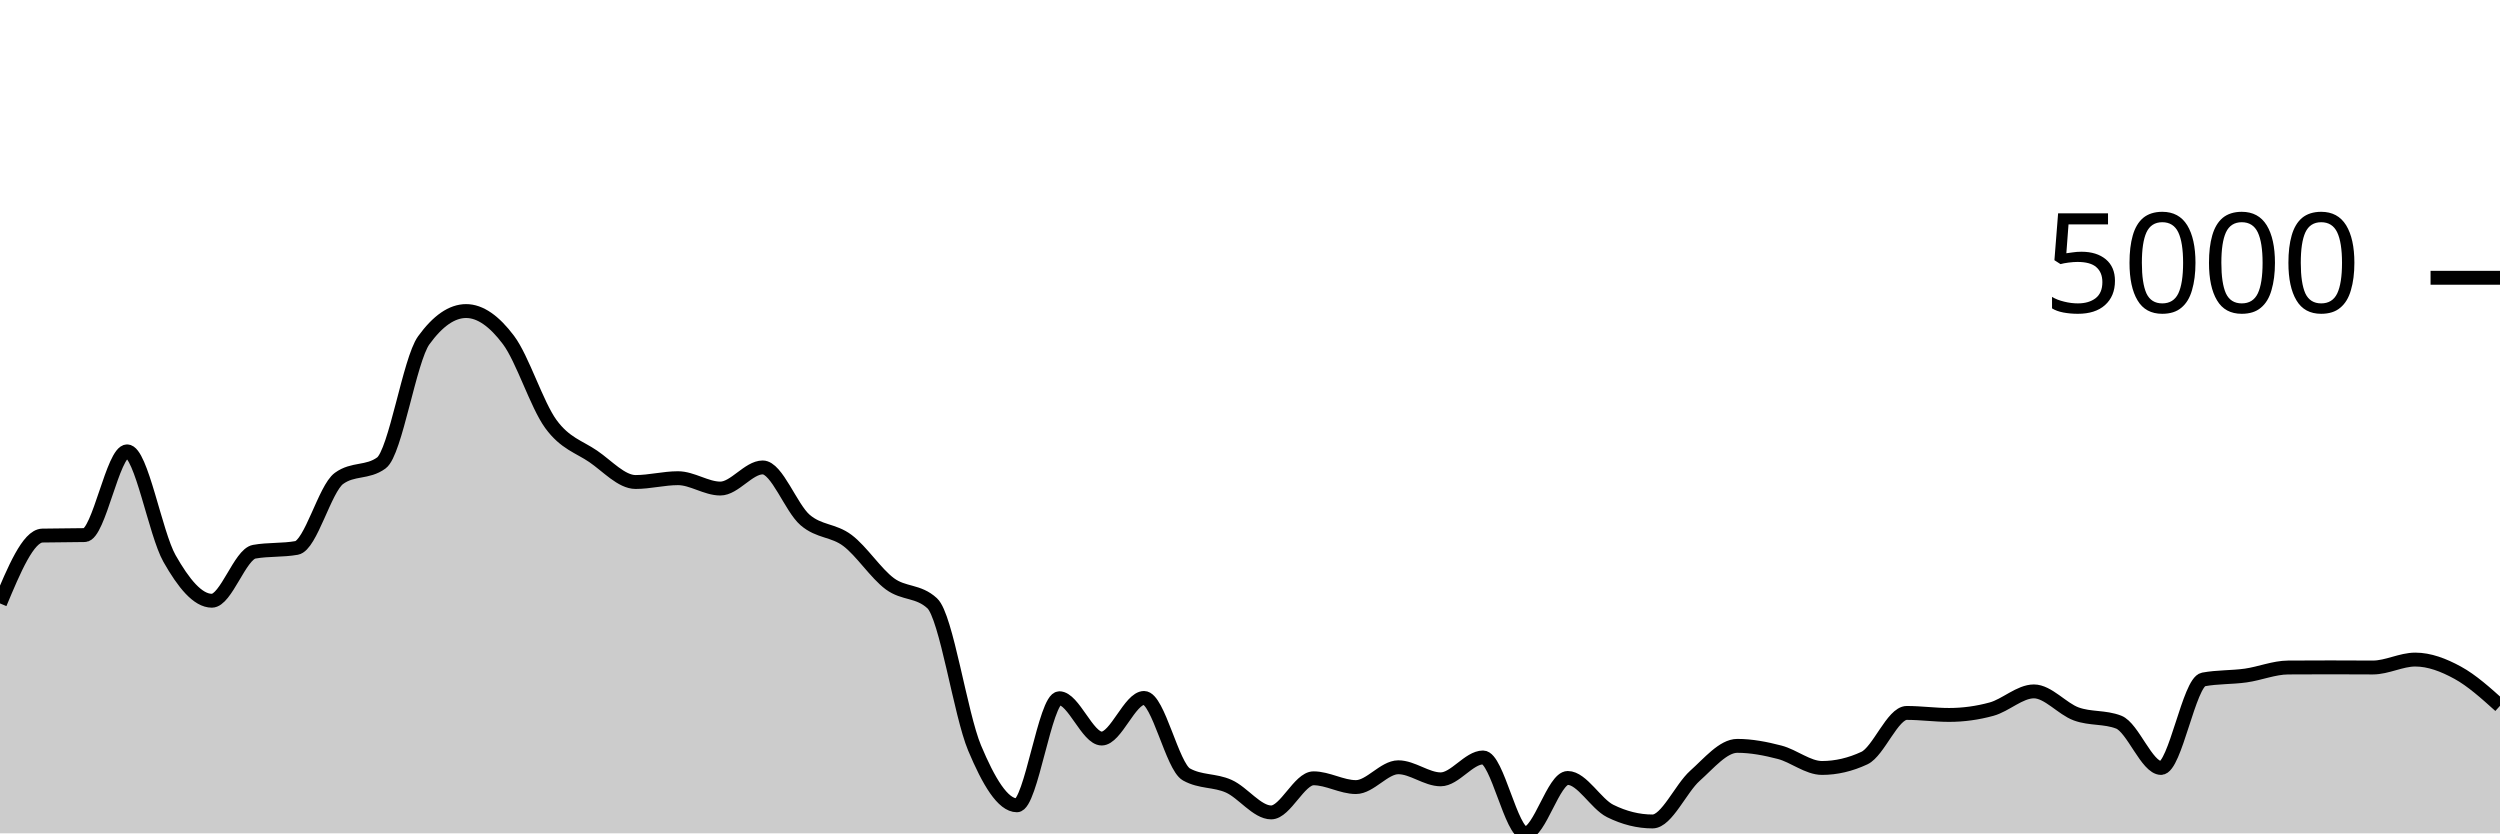
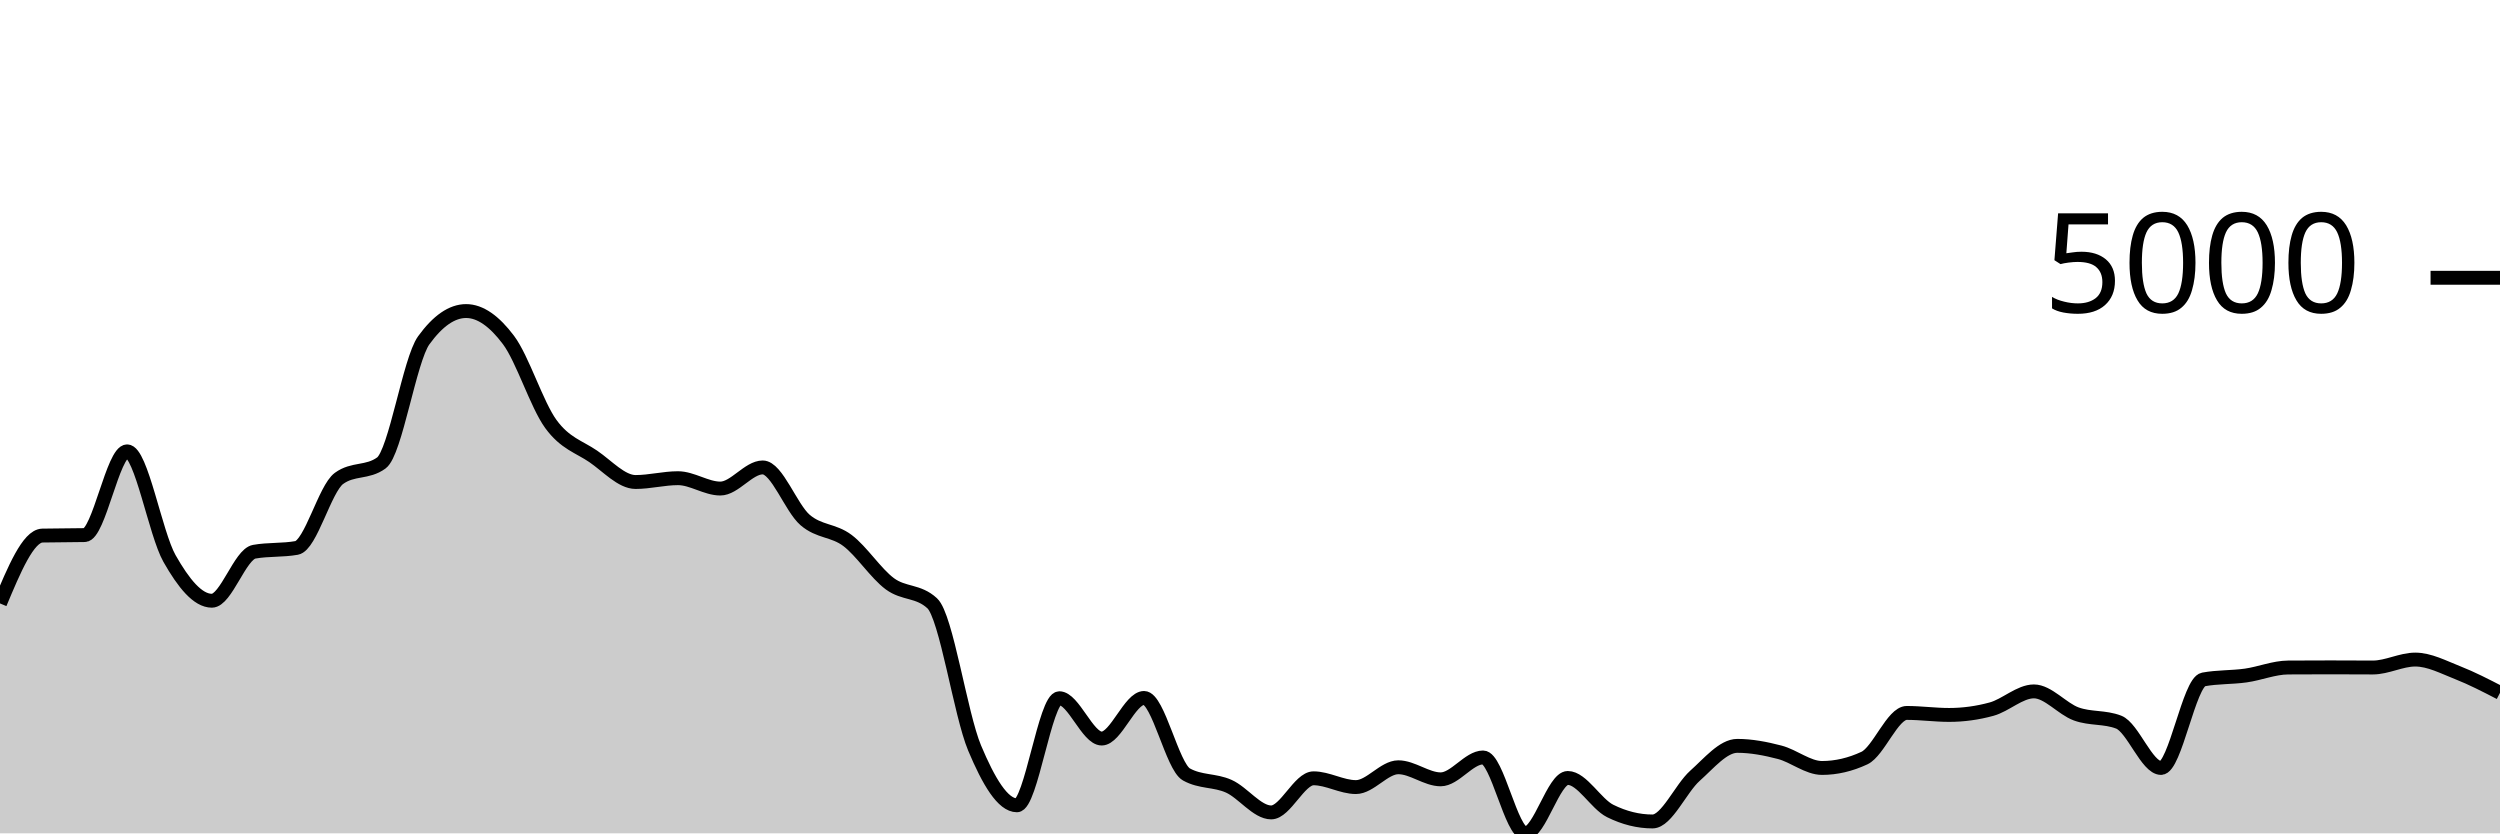
<svg xmlns="http://www.w3.org/2000/svg" viewBox="0 0 180 60">
  <g transform="translate(0,20)">
-     <path class="area" fill="rgba(0, 0, 0, 0.2)" d="M0,23.447C1.017,21.016,2.034,18.584,3.051,18.561C4.068,18.538,5.085,18.549,6.102,18.526C7.119,18.503,8.136,12.497,9.153,12.497C10.169,12.497,11.186,18.418,12.203,20.211C13.22,22.004,14.237,23.253,15.254,23.253C16.271,23.253,17.288,19.906,18.305,19.724C19.322,19.542,20.339,19.633,21.356,19.451C22.373,19.268,23.39,15.187,24.407,14.445C25.424,13.703,26.441,14.074,27.458,13.332C28.475,12.589,29.492,5.909,30.508,4.504C31.525,3.098,32.542,2.396,33.559,2.396C34.576,2.396,35.593,3.123,36.61,4.479C37.627,5.834,38.644,9.131,39.661,10.528C40.678,11.925,41.695,12.164,42.712,12.859C43.729,13.555,44.746,14.704,45.763,14.704C46.78,14.704,47.797,14.43,48.814,14.43C49.831,14.43,50.847,15.176,51.864,15.176C52.881,15.176,53.898,13.655,54.915,13.655C55.932,13.655,56.949,16.561,57.966,17.438C58.983,18.314,60,18.148,61.017,18.914C62.034,19.679,63.051,21.277,64.068,22.031C65.085,22.784,66.102,22.499,67.119,23.437C68.136,24.375,69.153,31.427,70.169,33.851C71.186,36.275,72.203,37.982,73.22,37.982C74.237,37.982,75.254,30.272,76.271,30.272C77.288,30.272,78.305,33.175,79.322,33.175C80.339,33.175,81.356,30.252,82.373,30.252C83.39,30.252,84.407,35.193,85.424,35.76C86.441,36.327,87.458,36.154,88.475,36.61C89.492,37.066,90.508,38.494,91.525,38.494C92.542,38.494,93.559,36.038,94.576,36.038C95.593,36.038,96.61,36.67,97.627,36.67C98.644,36.67,99.661,35.243,100.678,35.243C101.695,35.243,102.712,36.113,103.729,36.113C104.746,36.113,105.763,34.537,106.78,34.537C107.797,34.537,108.814,40,109.831,40C110.847,40,111.864,36.013,112.881,36.013C113.898,36.013,114.915,37.886,115.932,38.389C116.949,38.893,117.966,39.145,118.983,39.145C120,39.145,121.017,36.766,122.034,35.859C123.051,34.952,124.068,33.702,125.085,33.702C126.102,33.702,127.119,33.899,128.136,34.164C129.153,34.429,130.169,35.293,131.186,35.293C132.203,35.293,133.22,35.056,134.237,34.582C135.254,34.108,136.271,31.331,137.288,31.331C138.305,31.331,139.322,31.475,140.339,31.475C141.356,31.475,142.373,31.336,143.39,31.058C144.407,30.779,145.424,29.78,146.441,29.78C147.458,29.78,148.475,31.037,149.492,31.405C150.508,31.774,151.525,31.601,152.542,31.992C153.559,32.383,154.576,35.293,155.593,35.293C156.61,35.293,157.627,29.109,158.644,28.92C159.661,28.731,160.678,28.78,161.695,28.637C162.712,28.493,163.729,28.067,164.746,28.06C165.763,28.054,166.78,28.05,167.797,28.05C168.814,28.05,169.831,28.06,170.847,28.06C171.864,28.06,172.881,27.489,173.898,27.489C174.915,27.489,175.932,27.878,176.949,28.433C177.966,28.988,178.983,29.903,180,30.819L180,40C178.983,40,177.966,40,176.949,40C175.932,40,174.915,40,173.898,40C172.881,40,171.864,40,170.847,40C169.831,40,168.814,40,167.797,40C166.78,40,165.763,40,164.746,40C163.729,40,162.712,40,161.695,40C160.678,40,159.661,40,158.644,40C157.627,40,156.61,40,155.593,40C154.576,40,153.559,40,152.542,40C151.525,40,150.508,40,149.492,40C148.475,40,147.458,40,146.441,40C145.424,40,144.407,40,143.39,40C142.373,40,141.356,40,140.339,40C139.322,40,138.305,40,137.288,40C136.271,40,135.254,40,134.237,40C133.22,40,132.203,40,131.186,40C130.169,40,129.153,40,128.136,40C127.119,40,126.102,40,125.085,40C124.068,40,123.051,40,122.034,40C121.017,40,120,40,118.983,40C117.966,40,116.949,40,115.932,40C114.915,40,113.898,40,112.881,40C111.864,40,110.847,40,109.831,40C108.814,40,107.797,40,106.78,40C105.763,40,104.746,40,103.729,40C102.712,40,101.695,40,100.678,40C99.661,40,98.644,40,97.627,40C96.61,40,95.593,40,94.576,40C93.559,40,92.542,40,91.525,40C90.508,40,89.492,40,88.475,40C87.458,40,86.441,40,85.424,40C84.407,40,83.39,40,82.373,40C81.356,40,80.339,40,79.322,40C78.305,40,77.288,40,76.271,40C75.254,40,74.237,40,73.22,40C72.203,40,71.186,40,70.169,40C69.153,40,68.136,40,67.119,40C66.102,40,65.085,40,64.068,40C63.051,40,62.034,40,61.017,40C60,40,58.983,40,57.966,40C56.949,40,55.932,40,54.915,40C53.898,40,52.881,40,51.864,40C50.847,40,49.831,40,48.814,40C47.797,40,46.78,40,45.763,40C44.746,40,43.729,40,42.712,40C41.695,40,40.678,40,39.661,40C38.644,40,37.627,40,36.61,40C35.593,40,34.576,40,33.559,40C32.542,40,31.525,40,30.508,40C29.492,40,28.475,40,27.458,40C26.441,40,25.424,40,24.407,40C23.39,40,22.373,40,21.356,40C20.339,40,19.322,40,18.305,40C17.288,40,16.271,40,15.254,40C14.237,40,13.22,40,12.203,40C11.186,40,10.169,40,9.153,40C8.136,40,7.119,40,6.102,40C5.085,40,4.068,40,3.051,40C2.034,40,1.017,40,0,40Z" />
-     <path class="line" stroke="black" fill="none" d="M0,23.447C1.017,21.016,2.034,18.584,3.051,18.561C4.068,18.538,5.085,18.549,6.102,18.526C7.119,18.503,8.136,12.497,9.153,12.497C10.169,12.497,11.186,18.418,12.203,20.211C13.22,22.004,14.237,23.253,15.254,23.253C16.271,23.253,17.288,19.906,18.305,19.724C19.322,19.542,20.339,19.633,21.356,19.451C22.373,19.268,23.39,15.187,24.407,14.445C25.424,13.703,26.441,14.074,27.458,13.332C28.475,12.589,29.492,5.909,30.508,4.504C31.525,3.098,32.542,2.396,33.559,2.396C34.576,2.396,35.593,3.123,36.61,4.479C37.627,5.834,38.644,9.131,39.661,10.528C40.678,11.925,41.695,12.164,42.712,12.859C43.729,13.555,44.746,14.704,45.763,14.704C46.78,14.704,47.797,14.43,48.814,14.43C49.831,14.43,50.847,15.176,51.864,15.176C52.881,15.176,53.898,13.655,54.915,13.655C55.932,13.655,56.949,16.561,57.966,17.438C58.983,18.314,60,18.148,61.017,18.914C62.034,19.679,63.051,21.277,64.068,22.031C65.085,22.784,66.102,22.499,67.119,23.437C68.136,24.375,69.153,31.427,70.169,33.851C71.186,36.275,72.203,37.982,73.22,37.982C74.237,37.982,75.254,30.272,76.271,30.272C77.288,30.272,78.305,33.175,79.322,33.175C80.339,33.175,81.356,30.252,82.373,30.252C83.39,30.252,84.407,35.193,85.424,35.76C86.441,36.327,87.458,36.154,88.475,36.61C89.492,37.066,90.508,38.494,91.525,38.494C92.542,38.494,93.559,36.038,94.576,36.038C95.593,36.038,96.61,36.67,97.627,36.67C98.644,36.67,99.661,35.243,100.678,35.243C101.695,35.243,102.712,36.113,103.729,36.113C104.746,36.113,105.763,34.537,106.78,34.537C107.797,34.537,108.814,40,109.831,40C110.847,40,111.864,36.013,112.881,36.013C113.898,36.013,114.915,37.886,115.932,38.389C116.949,38.893,117.966,39.145,118.983,39.145C120,39.145,121.017,36.766,122.034,35.859C123.051,34.952,124.068,33.702,125.085,33.702C126.102,33.702,127.119,33.899,128.136,34.164C129.153,34.429,130.169,35.293,131.186,35.293C132.203,35.293,133.22,35.056,134.237,34.582C135.254,34.108,136.271,31.331,137.288,31.331C138.305,31.331,139.322,31.475,140.339,31.475C141.356,31.475,142.373,31.336,143.39,31.058C144.407,30.779,145.424,29.78,146.441,29.78C147.458,29.78,148.475,31.037,149.492,31.405C150.508,31.774,151.525,31.601,152.542,31.992C153.559,32.383,154.576,35.293,155.593,35.293C156.61,35.293,157.627,29.109,158.644,28.92C159.661,28.731,160.678,28.78,161.695,28.637C162.712,28.493,163.729,28.067,164.746,28.06C165.763,28.054,166.78,28.05,167.797,28.05C168.814,28.05,169.831,28.06,170.847,28.06C171.864,28.06,172.881,27.489,173.898,27.489C174.915,27.489,175.932,27.878,176.949,28.433C177.966,28.988,178.983,29.903,180,30.819" />
+     <path class="area" fill="rgba(0, 0, 0, 0.2)" d="M0,23.447C1.017,21.016,2.034,18.584,3.051,18.561C4.068,18.538,5.085,18.549,6.102,18.526C7.119,18.503,8.136,12.497,9.153,12.497C10.169,12.497,11.186,18.418,12.203,20.211C13.22,22.004,14.237,23.253,15.254,23.253C16.271,23.253,17.288,19.906,18.305,19.724C19.322,19.542,20.339,19.633,21.356,19.451C22.373,19.268,23.39,15.187,24.407,14.445C25.424,13.703,26.441,14.074,27.458,13.332C28.475,12.589,29.492,5.909,30.508,4.504C31.525,3.098,32.542,2.396,33.559,2.396C34.576,2.396,35.593,3.123,36.61,4.479C37.627,5.834,38.644,9.131,39.661,10.528C40.678,11.925,41.695,12.164,42.712,12.859C43.729,13.555,44.746,14.704,45.763,14.704C46.78,14.704,47.797,14.43,48.814,14.43C49.831,14.43,50.847,15.176,51.864,15.176C52.881,15.176,53.898,13.655,54.915,13.655C55.932,13.655,56.949,16.561,57.966,17.438C58.983,18.314,60,18.148,61.017,18.914C62.034,19.679,63.051,21.277,64.068,22.031C65.085,22.784,66.102,22.499,67.119,23.437C68.136,24.375,69.153,31.427,70.169,33.851C71.186,36.275,72.203,37.982,73.22,37.982C74.237,37.982,75.254,30.272,76.271,30.272C77.288,30.272,78.305,33.175,79.322,33.175C80.339,33.175,81.356,30.252,82.373,30.252C83.39,30.252,84.407,35.193,85.424,35.76C86.441,36.327,87.458,36.154,88.475,36.61C89.492,37.066,90.508,38.494,91.525,38.494C92.542,38.494,93.559,36.038,94.576,36.038C95.593,36.038,96.61,36.67,97.627,36.67C98.644,36.67,99.661,35.243,100.678,35.243C101.695,35.243,102.712,36.113,103.729,36.113C104.746,36.113,105.763,34.537,106.78,34.537C107.797,34.537,108.814,40,109.831,40C110.847,40,111.864,36.013,112.881,36.013C113.898,36.013,114.915,37.886,115.932,38.389C116.949,38.893,117.966,39.145,118.983,39.145C120,39.145,121.017,36.766,122.034,35.859C123.051,34.952,124.068,33.702,125.085,33.702C126.102,33.702,127.119,33.899,128.136,34.164C129.153,34.429,130.169,35.293,131.186,35.293C132.203,35.293,133.22,35.056,134.237,34.582C135.254,34.108,136.271,31.331,137.288,31.331C138.305,31.331,139.322,31.475,140.339,31.475C141.356,31.475,142.373,31.336,143.39,31.058C144.407,30.779,145.424,29.78,146.441,29.78C147.458,29.78,148.475,31.037,149.492,31.405C150.508,31.774,151.525,31.601,152.542,31.992C153.559,32.383,154.576,35.293,155.593,35.293C156.61,35.293,157.627,29.109,158.644,28.92C159.661,28.731,160.678,28.78,161.695,28.637C162.712,28.493,163.729,28.067,164.746,28.06C165.763,28.054,166.78,28.05,167.797,28.05C168.814,28.05,169.831,28.06,170.847,28.06C171.864,28.06,172.881,27.489,173.898,27.489C174.915,27.489,175.932,28.034,176.949,28.433C177.966,28.832,178.983,29.358,180,29.884L180,40C178.983,40,177.966,40,176.949,40C175.932,40,174.915,40,173.898,40C172.881,40,171.864,40,170.847,40C169.831,40,168.814,40,167.797,40C166.78,40,165.763,40,164.746,40C163.729,40,162.712,40,161.695,40C160.678,40,159.661,40,158.644,40C157.627,40,156.61,40,155.593,40C154.576,40,153.559,40,152.542,40C151.525,40,150.508,40,149.492,40C148.475,40,147.458,40,146.441,40C145.424,40,144.407,40,143.39,40C142.373,40,141.356,40,140.339,40C139.322,40,138.305,40,137.288,40C136.271,40,135.254,40,134.237,40C133.22,40,132.203,40,131.186,40C130.169,40,129.153,40,128.136,40C127.119,40,126.102,40,125.085,40C124.068,40,123.051,40,122.034,40C121.017,40,120,40,118.983,40C117.966,40,116.949,40,115.932,40C114.915,40,113.898,40,112.881,40C111.864,40,110.847,40,109.831,40C108.814,40,107.797,40,106.78,40C105.763,40,104.746,40,103.729,40C102.712,40,101.695,40,100.678,40C99.661,40,98.644,40,97.627,40C96.61,40,95.593,40,94.576,40C93.559,40,92.542,40,91.525,40C90.508,40,89.492,40,88.475,40C87.458,40,86.441,40,85.424,40C84.407,40,83.39,40,82.373,40C81.356,40,80.339,40,79.322,40C78.305,40,77.288,40,76.271,40C75.254,40,74.237,40,73.22,40C72.203,40,71.186,40,70.169,40C69.153,40,68.136,40,67.119,40C66.102,40,65.085,40,64.068,40C63.051,40,62.034,40,61.017,40C60,40,58.983,40,57.966,40C56.949,40,55.932,40,54.915,40C53.898,40,52.881,40,51.864,40C50.847,40,49.831,40,48.814,40C47.797,40,46.78,40,45.763,40C44.746,40,43.729,40,42.712,40C41.695,40,40.678,40,39.661,40C38.644,40,37.627,40,36.61,40C35.593,40,34.576,40,33.559,40C32.542,40,31.525,40,30.508,40C29.492,40,28.475,40,27.458,40C26.441,40,25.424,40,24.407,40C23.39,40,22.373,40,21.356,40C20.339,40,19.322,40,18.305,40C17.288,40,16.271,40,15.254,40C14.237,40,13.22,40,12.203,40C11.186,40,10.169,40,9.153,40C8.136,40,7.119,40,6.102,40C5.085,40,4.068,40,3.051,40C2.034,40,1.017,40,0,40Z" />
+     <path class="line" stroke="black" fill="none" d="M0,23.447C1.017,21.016,2.034,18.584,3.051,18.561C4.068,18.538,5.085,18.549,6.102,18.526C7.119,18.503,8.136,12.497,9.153,12.497C10.169,12.497,11.186,18.418,12.203,20.211C13.22,22.004,14.237,23.253,15.254,23.253C16.271,23.253,17.288,19.906,18.305,19.724C19.322,19.542,20.339,19.633,21.356,19.451C22.373,19.268,23.39,15.187,24.407,14.445C25.424,13.703,26.441,14.074,27.458,13.332C28.475,12.589,29.492,5.909,30.508,4.504C31.525,3.098,32.542,2.396,33.559,2.396C34.576,2.396,35.593,3.123,36.61,4.479C37.627,5.834,38.644,9.131,39.661,10.528C40.678,11.925,41.695,12.164,42.712,12.859C43.729,13.555,44.746,14.704,45.763,14.704C46.78,14.704,47.797,14.43,48.814,14.43C49.831,14.43,50.847,15.176,51.864,15.176C52.881,15.176,53.898,13.655,54.915,13.655C55.932,13.655,56.949,16.561,57.966,17.438C58.983,18.314,60,18.148,61.017,18.914C62.034,19.679,63.051,21.277,64.068,22.031C65.085,22.784,66.102,22.499,67.119,23.437C68.136,24.375,69.153,31.427,70.169,33.851C71.186,36.275,72.203,37.982,73.22,37.982C74.237,37.982,75.254,30.272,76.271,30.272C77.288,30.272,78.305,33.175,79.322,33.175C80.339,33.175,81.356,30.252,82.373,30.252C83.39,30.252,84.407,35.193,85.424,35.76C86.441,36.327,87.458,36.154,88.475,36.61C89.492,37.066,90.508,38.494,91.525,38.494C92.542,38.494,93.559,36.038,94.576,36.038C95.593,36.038,96.61,36.67,97.627,36.67C98.644,36.67,99.661,35.243,100.678,35.243C101.695,35.243,102.712,36.113,103.729,36.113C104.746,36.113,105.763,34.537,106.78,34.537C107.797,34.537,108.814,40,109.831,40C110.847,40,111.864,36.013,112.881,36.013C113.898,36.013,114.915,37.886,115.932,38.389C116.949,38.893,117.966,39.145,118.983,39.145C120,39.145,121.017,36.766,122.034,35.859C123.051,34.952,124.068,33.702,125.085,33.702C126.102,33.702,127.119,33.899,128.136,34.164C129.153,34.429,130.169,35.293,131.186,35.293C132.203,35.293,133.22,35.056,134.237,34.582C135.254,34.108,136.271,31.331,137.288,31.331C138.305,31.331,139.322,31.475,140.339,31.475C141.356,31.475,142.373,31.336,143.39,31.058C144.407,30.779,145.424,29.78,146.441,29.78C147.458,29.78,148.475,31.037,149.492,31.405C150.508,31.774,151.525,31.601,152.542,31.992C153.559,32.383,154.576,35.293,155.593,35.293C156.61,35.293,157.627,29.109,158.644,28.92C159.661,28.731,160.678,28.78,161.695,28.637C162.712,28.493,163.729,28.067,164.746,28.06C165.763,28.054,166.78,28.05,167.797,28.05C168.814,28.05,169.831,28.06,170.847,28.06C171.864,28.06,172.881,27.489,173.898,27.489C174.915,27.489,175.932,28.034,176.949,28.433C177.966,28.832,178.983,29.358,180,29.884" />
    <path class="axis-ceiling" stroke-width="1" stroke="black" fill="none" d="M175,0L180,0" />
    <text class="axis-ceiling-label" font-family="sans-serif" text-anchor="end" font-size="10px" x="170" y="2.5">5000</text>
  </g>
</svg>
